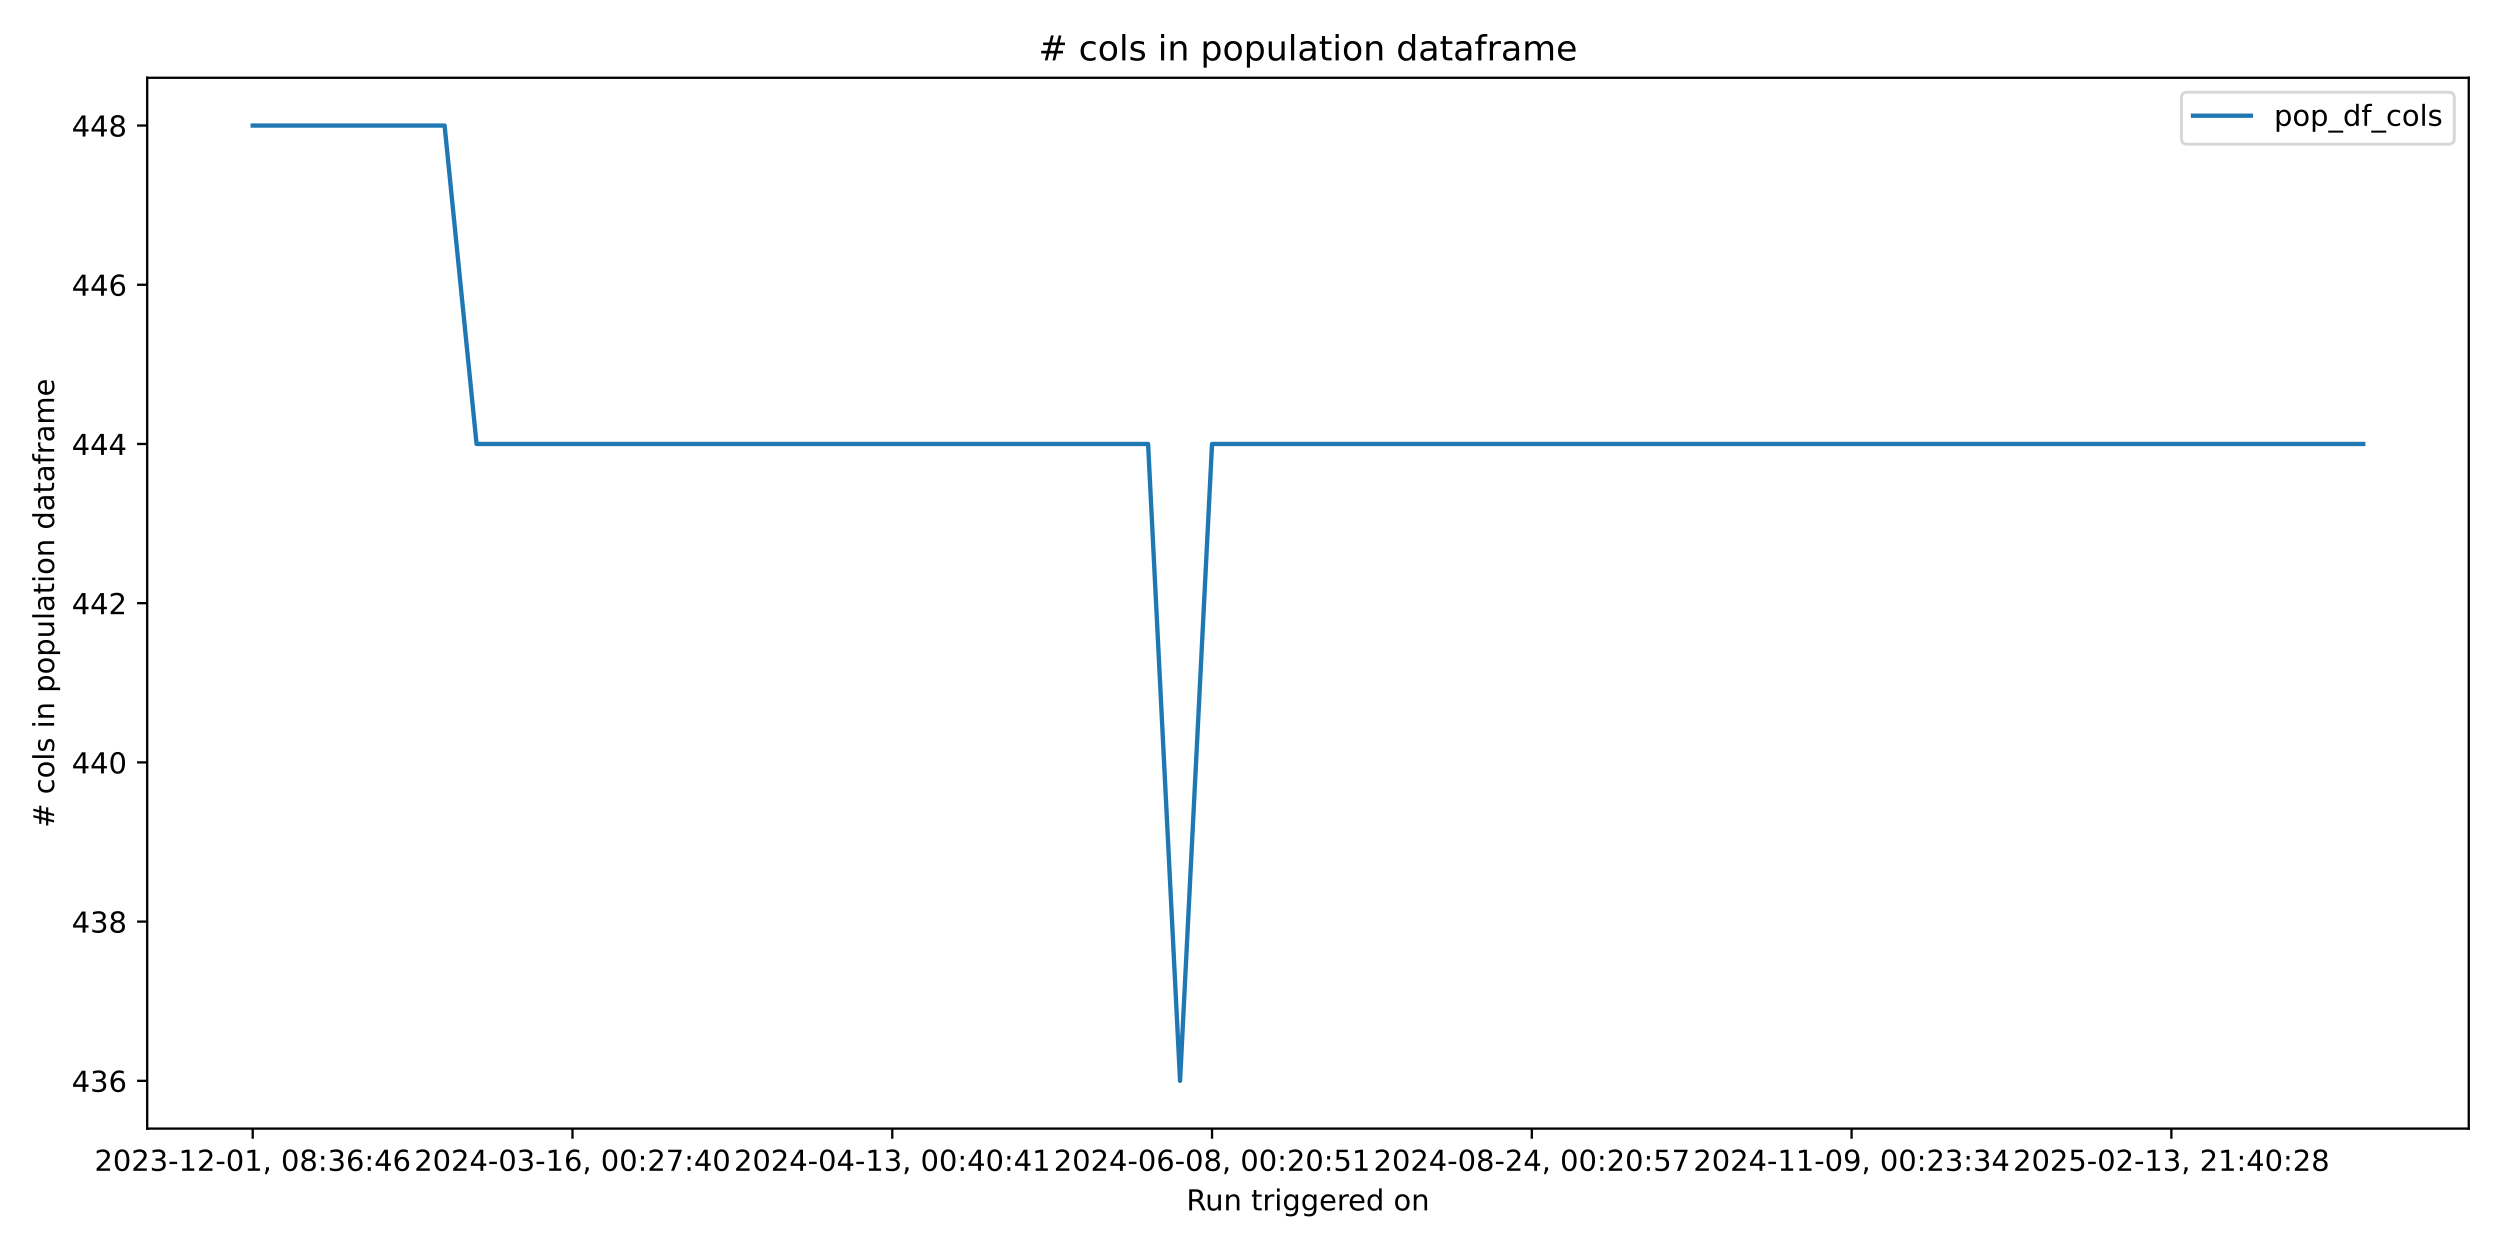
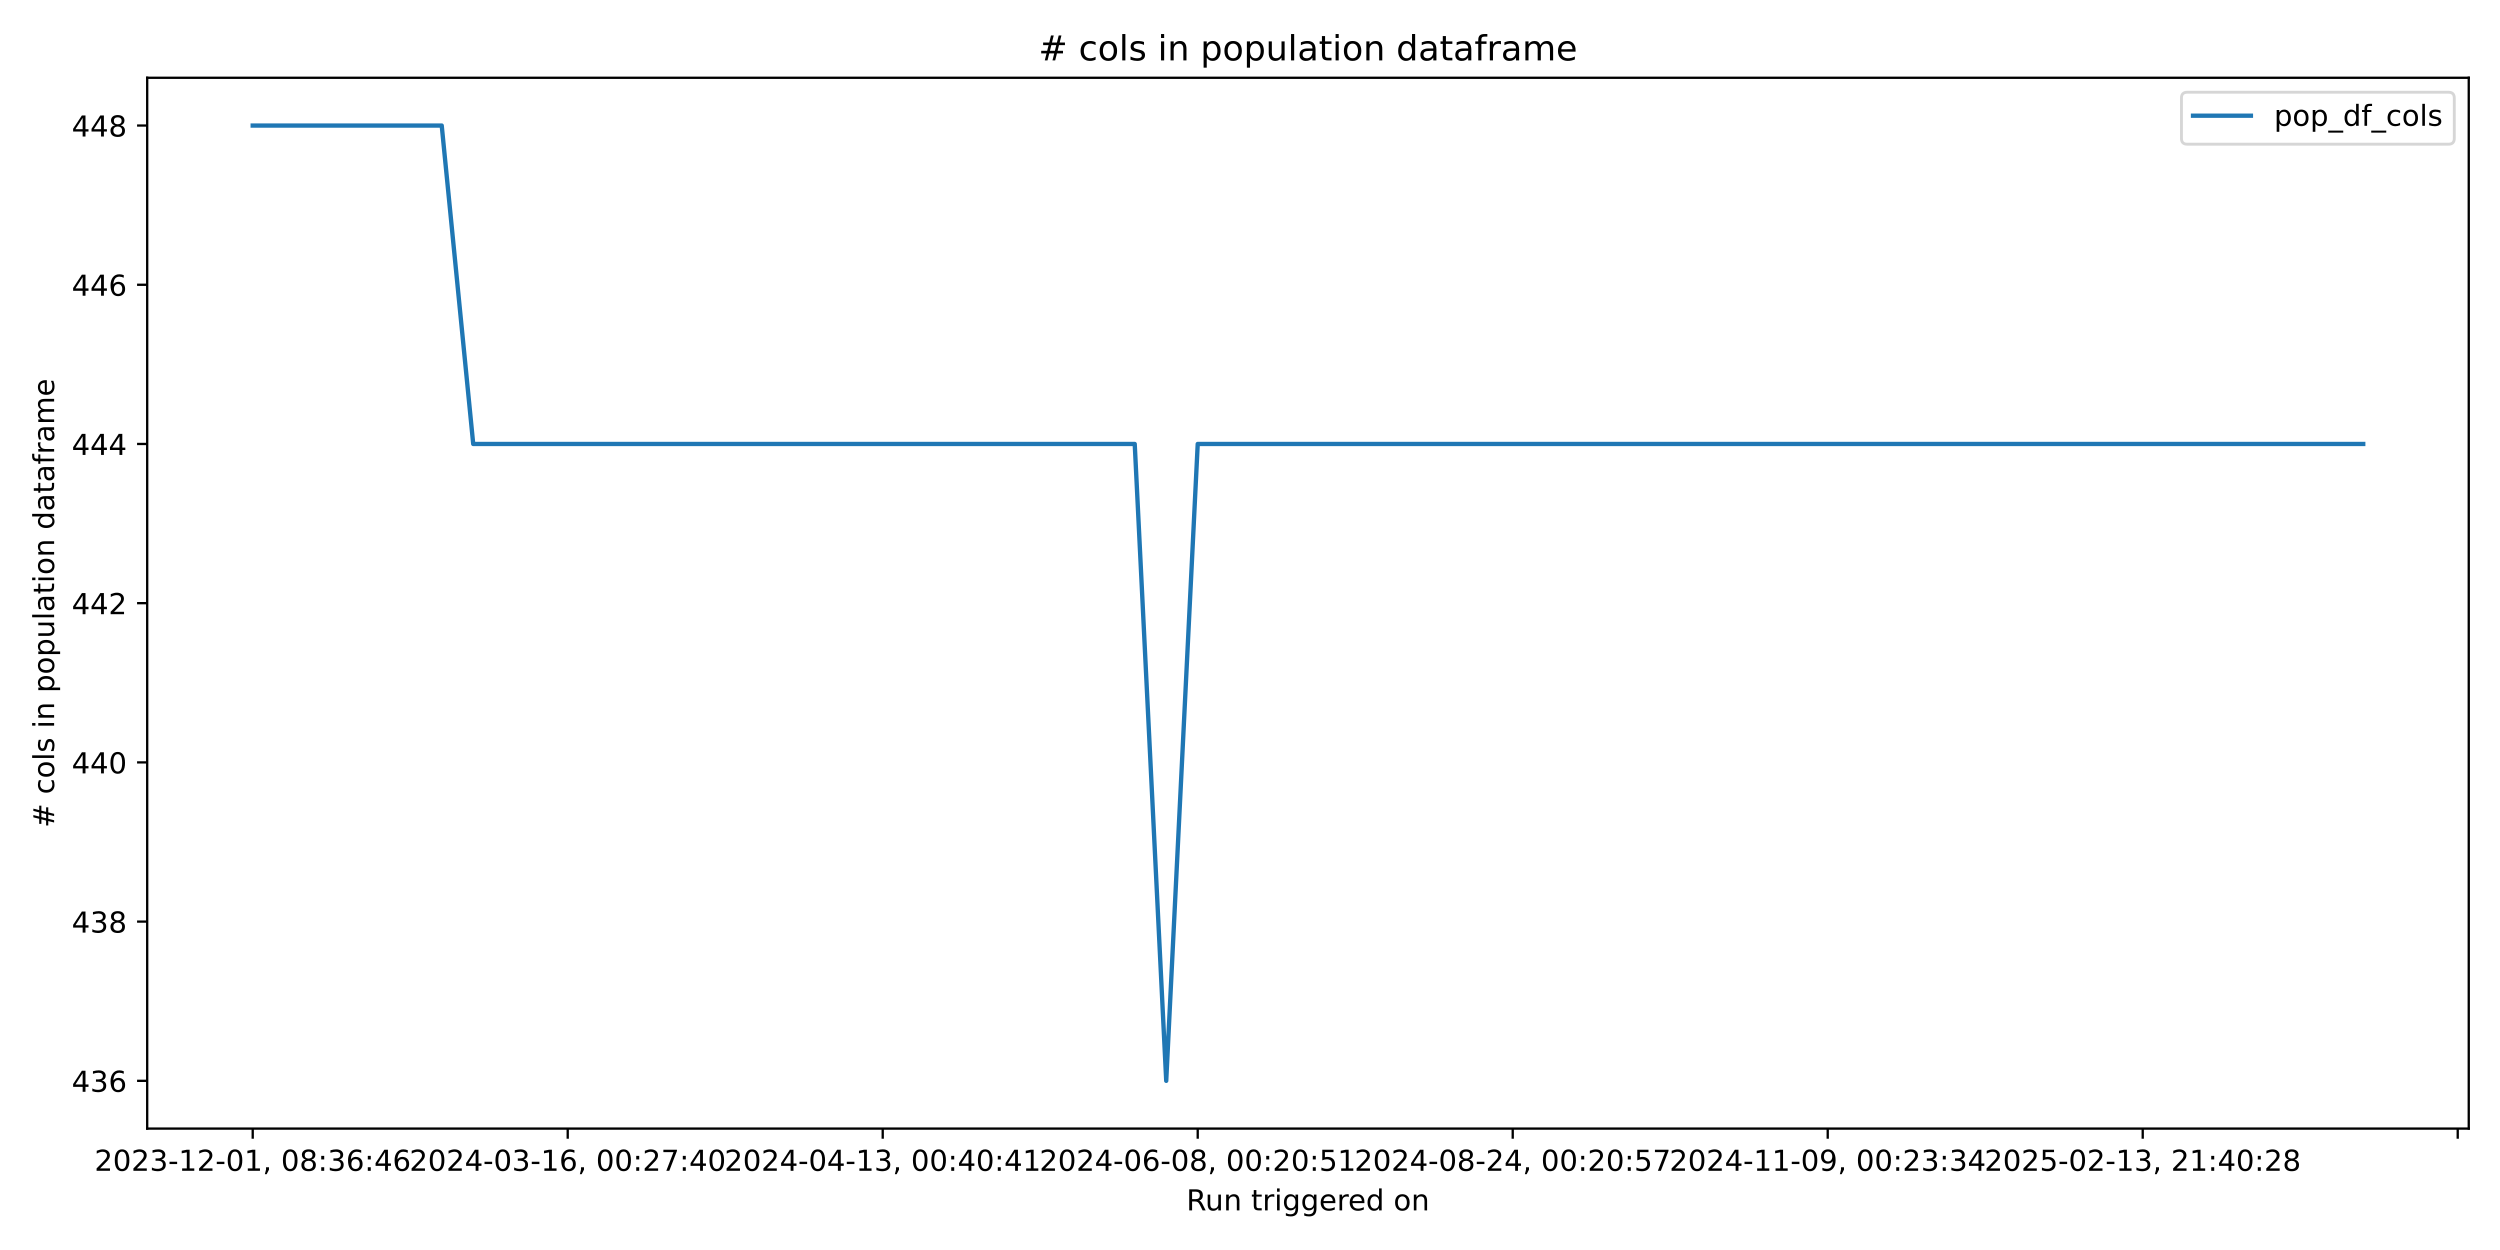
<svg xmlns="http://www.w3.org/2000/svg" xmlns:xlink="http://www.w3.org/1999/xlink" width="864pt" height="432pt" viewBox="0 0 864 432" version="1.1">
  <defs>
    <style type="text/css">*{stroke-linejoin: round; stroke-linecap: butt}</style>
  </defs>
  <g id="figure_1">
    <g id="patch_1">
      <path d="M 0 432  L 864 432  L 864 0  L 0 0  z " style="fill: #ffffff" />
    </g>
    <g id="axes_1">
      <g id="patch_2">
        <path d="M 50.87 390.04  L 853.2 390.04  L 853.2 26.88  L 50.87 26.88  z " style="fill: #ffffff" />
      </g>
      <g id="matplotlib.axis_1">
        <g id="xtick_1">
          <g id="line2d_1">
            <defs>
-               <path id="m7bb6f8031f" d="M 0 0  L 0 3.5  " style="stroke: #000000; stroke-width: 0.8" />
+               <path id="md65745230e" d="M 0 0  L 0 3.5  " style="stroke: #000000; stroke-width: 0.8" />
            </defs>
            <g>
-               <use xlink:href="#m7bb6f8031f" x="87.34" y="390.04" style="stroke: #000000; stroke-width: 0.8" />
+               <use xlink:href="#md65745230e" x="87.34" y="390.04" style="stroke: #000000; stroke-width: 0.8" />
            </g>
          </g>
          <g id="text_1">
            <g transform="translate(32.64736 404.6384) scale(0.1 -0.1)">
              <defs>
                <path id="DejaVuSans-32" d="M 1228 531  L 3431 531  L 3431 0  L 469 0  L 469 531  Q 828 903 1448 1529  Q 2069 2156 2228 2338  Q 2531 2678 2651 2914  Q 2772 3150 2772 3378  Q 2772 3750 2511 3984  Q 2250 4219 1831 4219  Q 1534 4219 1204 4116  Q 875 4013 500 3803  L 500 4441  Q 881 4594 1212 4672  Q 1544 4750 1819 4750  Q 2544 4750 2975 4387  Q 3406 4025 3406 3419  Q 3406 3131 3298 2873  Q 3191 2616 2906 2266  Q 2828 2175 2409 1742  Q 1991 1309 1228 531  z " transform="scale(0.015625)" />
                <path id="DejaVuSans-30" d="M 2034 4250  Q 1547 4250 1301 3770  Q 1056 3291 1056 2328  Q 1056 1369 1301 889  Q 1547 409 2034 409  Q 2525 409 2770 889  Q 3016 1369 3016 2328  Q 3016 3291 2770 3770  Q 2525 4250 2034 4250  z M 2034 4750  Q 2819 4750 3233 4129  Q 3647 3509 3647 2328  Q 3647 1150 3233 529  Q 2819 -91 2034 -91  Q 1250 -91 836 529  Q 422 1150 422 2328  Q 422 3509 836 4129  Q 1250 4750 2034 4750  z " transform="scale(0.015625)" />
                <path id="DejaVuSans-33" d="M 2597 2516  Q 3050 2419 3304 2112  Q 3559 1806 3559 1356  Q 3559 666 3084 287  Q 2609 -91 1734 -91  Q 1441 -91 1130 -33  Q 819 25 488 141  L 488 750  Q 750 597 1062 519  Q 1375 441 1716 441  Q 2309 441 2620 675  Q 2931 909 2931 1356  Q 2931 1769 2642 2001  Q 2353 2234 1838 2234  L 1294 2234  L 1294 2753  L 1863 2753  Q 2328 2753 2575 2939  Q 2822 3125 2822 3475  Q 2822 3834 2567 4026  Q 2313 4219 1838 4219  Q 1578 4219 1281 4162  Q 984 4106 628 3988  L 628 4550  Q 988 4650 1302 4700  Q 1616 4750 1894 4750  Q 2613 4750 3031 4423  Q 3450 4097 3450 3541  Q 3450 3153 3228 2886  Q 3006 2619 2597 2516  z " transform="scale(0.015625)" />
                <path id="DejaVuSans-2d" d="M 313 2009  L 1997 2009  L 1997 1497  L 313 1497  L 313 2009  z " transform="scale(0.015625)" />
                <path id="DejaVuSans-31" d="M 794 531  L 1825 531  L 1825 4091  L 703 3866  L 703 4441  L 1819 4666  L 2450 4666  L 2450 531  L 3481 531  L 3481 0  L 794 0  L 794 531  z " transform="scale(0.015625)" />
                <path id="DejaVuSans-2c" d="M 750 794  L 1409 794  L 1409 256  L 897 -744  L 494 -744  L 750 256  L 750 794  z " transform="scale(0.015625)" />
                <path id="DejaVuSans-20" transform="scale(0.015625)" />
                <path id="DejaVuSans-38" d="M 2034 2216  Q 1584 2216 1326 1975  Q 1069 1734 1069 1313  Q 1069 891 1326 650  Q 1584 409 2034 409  Q 2484 409 2743 651  Q 3003 894 3003 1313  Q 3003 1734 2745 1975  Q 2488 2216 2034 2216  z M 1403 2484  Q 997 2584 770 2862  Q 544 3141 544 3541  Q 544 4100 942 4425  Q 1341 4750 2034 4750  Q 2731 4750 3128 4425  Q 3525 4100 3525 3541  Q 3525 3141 3298 2862  Q 3072 2584 2669 2484  Q 3125 2378 3379 2068  Q 3634 1759 3634 1313  Q 3634 634 3220 271  Q 2806 -91 2034 -91  Q 1263 -91 848 271  Q 434 634 434 1313  Q 434 1759 690 2068  Q 947 2378 1403 2484  z M 1172 3481  Q 1172 3119 1398 2916  Q 1625 2713 2034 2713  Q 2441 2713 2670 2916  Q 2900 3119 2900 3481  Q 2900 3844 2670 4047  Q 2441 4250 2034 4250  Q 1625 4250 1398 4047  Q 1172 3844 1172 3481  z " transform="scale(0.015625)" />
                <path id="DejaVuSans-3a" d="M 750 794  L 1409 794  L 1409 0  L 750 0  L 750 794  z M 750 3309  L 1409 3309  L 1409 2516  L 750 2516  L 750 3309  z " transform="scale(0.015625)" />
                <path id="DejaVuSans-36" d="M 2113 2584  Q 1688 2584 1439 2293  Q 1191 2003 1191 1497  Q 1191 994 1439 701  Q 1688 409 2113 409  Q 2538 409 2786 701  Q 3034 994 3034 1497  Q 3034 2003 2786 2293  Q 2538 2584 2113 2584  z M 3366 4563  L 3366 3988  Q 3128 4100 2886 4159  Q 2644 4219 2406 4219  Q 1781 4219 1451 3797  Q 1122 3375 1075 2522  Q 1259 2794 1537 2939  Q 1816 3084 2150 3084  Q 2853 3084 3261 2657  Q 3669 2231 3669 1497  Q 3669 778 3244 343  Q 2819 -91 2113 -91  Q 1303 -91 875 529  Q 447 1150 447 2328  Q 447 3434 972 4092  Q 1497 4750 2381 4750  Q 2619 4750 2861 4703  Q 3103 4656 3366 4563  z " transform="scale(0.015625)" />
                <path id="DejaVuSans-34" d="M 2419 4116  L 825 1625  L 2419 1625  L 2419 4116  z M 2253 4666  L 3047 4666  L 3047 1625  L 3713 1625  L 3713 1100  L 3047 1100  L 3047 0  L 2419 0  L 2419 1100  L 313 1100  L 313 1709  L 2253 4666  z " transform="scale(0.015625)" />
              </defs>
              <use xlink:href="#DejaVuSans-32" />
              <use xlink:href="#DejaVuSans-30" transform="translate(63.62305 0)" />
              <use xlink:href="#DejaVuSans-32" transform="translate(127.2461 0)" />
              <use xlink:href="#DejaVuSans-33" transform="translate(190.8691 0)" />
              <use xlink:href="#DejaVuSans-2d" transform="translate(254.4922 0)" />
              <use xlink:href="#DejaVuSans-31" transform="translate(290.5762 0)" />
              <use xlink:href="#DejaVuSans-32" transform="translate(354.1992 0)" />
              <use xlink:href="#DejaVuSans-2d" transform="translate(417.8223 0)" />
              <use xlink:href="#DejaVuSans-30" transform="translate(453.9062 0)" />
              <use xlink:href="#DejaVuSans-31" transform="translate(517.5293 0)" />
              <use xlink:href="#DejaVuSans-2c" transform="translate(581.1523 0)" />
              <use xlink:href="#DejaVuSans-20" transform="translate(612.9395 0)" />
              <use xlink:href="#DejaVuSans-30" transform="translate(644.7266 0)" />
              <use xlink:href="#DejaVuSans-38" transform="translate(708.3496 0)" />
              <use xlink:href="#DejaVuSans-3a" transform="translate(771.9727 0)" />
              <use xlink:href="#DejaVuSans-33" transform="translate(805.6641 0)" />
              <use xlink:href="#DejaVuSans-36" transform="translate(869.2871 0)" />
              <use xlink:href="#DejaVuSans-3a" transform="translate(932.9102 0)" />
              <use xlink:href="#DejaVuSans-34" transform="translate(966.6016 0)" />
              <use xlink:href="#DejaVuSans-36" transform="translate(1030.225 0)" />
            </g>
          </g>
        </g>
        <g id="xtick_2">
          <g id="line2d_2">
            <g>
-               <use xlink:href="#m7bb6f8031f" x="197.853" y="390.04" style="stroke: #000000; stroke-width: 0.8" />
+               <use xlink:href="#md65745230e" x="196.204" y="390.04" style="stroke: #000000; stroke-width: 0.8" />
            </g>
          </g>
          <g id="text_2">
-             <g transform="translate(143.1611 404.6384) scale(0.1 -0.1)">
+             <g transform="translate(141.5117 404.6384) scale(0.1 -0.1)">
              <defs>
                <path id="DejaVuSans-37" d="M 525 4666  L 3525 4666  L 3525 4397  L 1831 0  L 1172 0  L 2766 4134  L 525 4134  L 525 4666  z " transform="scale(0.015625)" />
              </defs>
              <use xlink:href="#DejaVuSans-32" />
              <use xlink:href="#DejaVuSans-30" transform="translate(63.62305 0)" />
              <use xlink:href="#DejaVuSans-32" transform="translate(127.2461 0)" />
              <use xlink:href="#DejaVuSans-34" transform="translate(190.8691 0)" />
              <use xlink:href="#DejaVuSans-2d" transform="translate(254.4922 0)" />
              <use xlink:href="#DejaVuSans-30" transform="translate(290.5762 0)" />
              <use xlink:href="#DejaVuSans-33" transform="translate(354.1992 0)" />
              <use xlink:href="#DejaVuSans-2d" transform="translate(417.8223 0)" />
              <use xlink:href="#DejaVuSans-31" transform="translate(453.9062 0)" />
              <use xlink:href="#DejaVuSans-36" transform="translate(517.5293 0)" />
              <use xlink:href="#DejaVuSans-2c" transform="translate(581.1523 0)" />
              <use xlink:href="#DejaVuSans-20" transform="translate(612.9395 0)" />
              <use xlink:href="#DejaVuSans-30" transform="translate(644.7266 0)" />
              <use xlink:href="#DejaVuSans-30" transform="translate(708.3496 0)" />
              <use xlink:href="#DejaVuSans-3a" transform="translate(771.9727 0)" />
              <use xlink:href="#DejaVuSans-32" transform="translate(805.6641 0)" />
              <use xlink:href="#DejaVuSans-37" transform="translate(869.2871 0)" />
              <use xlink:href="#DejaVuSans-3a" transform="translate(932.9102 0)" />
              <use xlink:href="#DejaVuSans-34" transform="translate(966.6016 0)" />
              <use xlink:href="#DejaVuSans-30" transform="translate(1030.225 0)" />
            </g>
          </g>
        </g>
        <g id="xtick_3">
          <g id="line2d_3">
            <g>
-               <use xlink:href="#m7bb6f8031f" x="308.367" y="390.04" style="stroke: #000000; stroke-width: 0.8" />
+               <use xlink:href="#md65745230e" x="305.068" y="390.04" style="stroke: #000000; stroke-width: 0.8" />
            </g>
          </g>
          <g id="text_3">
-             <g transform="translate(253.6749 404.6384) scale(0.1 -0.1)">
+             <g transform="translate(250.376 404.6384) scale(0.1 -0.1)">
              <use xlink:href="#DejaVuSans-32" />
              <use xlink:href="#DejaVuSans-30" transform="translate(63.62305 0)" />
              <use xlink:href="#DejaVuSans-32" transform="translate(127.2461 0)" />
              <use xlink:href="#DejaVuSans-34" transform="translate(190.8691 0)" />
              <use xlink:href="#DejaVuSans-2d" transform="translate(254.4922 0)" />
              <use xlink:href="#DejaVuSans-30" transform="translate(290.5762 0)" />
              <use xlink:href="#DejaVuSans-34" transform="translate(354.1992 0)" />
              <use xlink:href="#DejaVuSans-2d" transform="translate(417.8223 0)" />
              <use xlink:href="#DejaVuSans-31" transform="translate(453.9062 0)" />
              <use xlink:href="#DejaVuSans-33" transform="translate(517.5293 0)" />
              <use xlink:href="#DejaVuSans-2c" transform="translate(581.1523 0)" />
              <use xlink:href="#DejaVuSans-20" transform="translate(612.9395 0)" />
              <use xlink:href="#DejaVuSans-30" transform="translate(644.7266 0)" />
              <use xlink:href="#DejaVuSans-30" transform="translate(708.3496 0)" />
              <use xlink:href="#DejaVuSans-3a" transform="translate(771.9727 0)" />
              <use xlink:href="#DejaVuSans-34" transform="translate(805.6641 0)" />
              <use xlink:href="#DejaVuSans-30" transform="translate(869.2871 0)" />
              <use xlink:href="#DejaVuSans-3a" transform="translate(932.9102 0)" />
              <use xlink:href="#DejaVuSans-34" transform="translate(966.6016 0)" />
              <use xlink:href="#DejaVuSans-31" transform="translate(1030.225 0)" />
            </g>
          </g>
        </g>
        <g id="xtick_4">
          <g id="line2d_4">
            <g>
-               <use xlink:href="#m7bb6f8031f" x="418.881" y="390.04" style="stroke: #000000; stroke-width: 0.8" />
+               <use xlink:href="#md65745230e" x="413.932" y="390.04" style="stroke: #000000; stroke-width: 0.8" />
            </g>
          </g>
          <g id="text_4">
-             <g transform="translate(364.1887 404.6384) scale(0.1 -0.1)">
+             <g transform="translate(359.2403 404.6384) scale(0.1 -0.1)">
              <defs>
                <path id="DejaVuSans-35" d="M 691 4666  L 3169 4666  L 3169 4134  L 1269 4134  L 1269 2991  Q 1406 3038 1543 3061  Q 1681 3084 1819 3084  Q 2600 3084 3056 2656  Q 3513 2228 3513 1497  Q 3513 744 3044 326  Q 2575 -91 1722 -91  Q 1428 -91 1123 -41  Q 819 9 494 109  L 494 744  Q 775 591 1075 516  Q 1375 441 1709 441  Q 2250 441 2565 725  Q 2881 1009 2881 1497  Q 2881 1984 2565 2268  Q 2250 2553 1709 2553  Q 1456 2553 1204 2497  Q 953 2441 691 2322  L 691 4666  z " transform="scale(0.015625)" />
              </defs>
              <use xlink:href="#DejaVuSans-32" />
              <use xlink:href="#DejaVuSans-30" transform="translate(63.62305 0)" />
              <use xlink:href="#DejaVuSans-32" transform="translate(127.2461 0)" />
              <use xlink:href="#DejaVuSans-34" transform="translate(190.8691 0)" />
              <use xlink:href="#DejaVuSans-2d" transform="translate(254.4922 0)" />
              <use xlink:href="#DejaVuSans-30" transform="translate(290.5762 0)" />
              <use xlink:href="#DejaVuSans-36" transform="translate(354.1992 0)" />
              <use xlink:href="#DejaVuSans-2d" transform="translate(417.8223 0)" />
              <use xlink:href="#DejaVuSans-30" transform="translate(453.9062 0)" />
              <use xlink:href="#DejaVuSans-38" transform="translate(517.5293 0)" />
              <use xlink:href="#DejaVuSans-2c" transform="translate(581.1523 0)" />
              <use xlink:href="#DejaVuSans-20" transform="translate(612.9395 0)" />
              <use xlink:href="#DejaVuSans-30" transform="translate(644.7266 0)" />
              <use xlink:href="#DejaVuSans-30" transform="translate(708.3496 0)" />
              <use xlink:href="#DejaVuSans-3a" transform="translate(771.9727 0)" />
              <use xlink:href="#DejaVuSans-32" transform="translate(805.6641 0)" />
              <use xlink:href="#DejaVuSans-30" transform="translate(869.2871 0)" />
              <use xlink:href="#DejaVuSans-3a" transform="translate(932.9102 0)" />
              <use xlink:href="#DejaVuSans-35" transform="translate(966.6016 0)" />
              <use xlink:href="#DejaVuSans-31" transform="translate(1030.225 0)" />
            </g>
          </g>
        </g>
        <g id="xtick_5">
          <g id="line2d_5">
            <g>
-               <use xlink:href="#m7bb6f8031f" x="529.395" y="390.04" style="stroke: #000000; stroke-width: 0.8" />
+               <use xlink:href="#md65745230e" x="522.797" y="390.04" style="stroke: #000000; stroke-width: 0.8" />
            </g>
          </g>
          <g id="text_5">
-             <g transform="translate(474.7025 404.6384) scale(0.1 -0.1)">
+             <g transform="translate(468.1046 404.6384) scale(0.1 -0.1)">
              <use xlink:href="#DejaVuSans-32" />
              <use xlink:href="#DejaVuSans-30" transform="translate(63.62305 0)" />
              <use xlink:href="#DejaVuSans-32" transform="translate(127.2461 0)" />
              <use xlink:href="#DejaVuSans-34" transform="translate(190.8691 0)" />
              <use xlink:href="#DejaVuSans-2d" transform="translate(254.4922 0)" />
              <use xlink:href="#DejaVuSans-30" transform="translate(290.5762 0)" />
              <use xlink:href="#DejaVuSans-38" transform="translate(354.1992 0)" />
              <use xlink:href="#DejaVuSans-2d" transform="translate(417.8223 0)" />
              <use xlink:href="#DejaVuSans-32" transform="translate(453.9062 0)" />
              <use xlink:href="#DejaVuSans-34" transform="translate(517.5293 0)" />
              <use xlink:href="#DejaVuSans-2c" transform="translate(581.1523 0)" />
              <use xlink:href="#DejaVuSans-20" transform="translate(612.9395 0)" />
              <use xlink:href="#DejaVuSans-30" transform="translate(644.7266 0)" />
              <use xlink:href="#DejaVuSans-30" transform="translate(708.3496 0)" />
              <use xlink:href="#DejaVuSans-3a" transform="translate(771.9727 0)" />
              <use xlink:href="#DejaVuSans-32" transform="translate(805.6641 0)" />
              <use xlink:href="#DejaVuSans-30" transform="translate(869.2871 0)" />
              <use xlink:href="#DejaVuSans-3a" transform="translate(932.9102 0)" />
              <use xlink:href="#DejaVuSans-35" transform="translate(966.6016 0)" />
              <use xlink:href="#DejaVuSans-37" transform="translate(1030.225 0)" />
            </g>
          </g>
        </g>
        <g id="xtick_6">
          <g id="line2d_6">
            <g>
-               <use xlink:href="#m7bb6f8031f" x="639.908" y="390.04" style="stroke: #000000; stroke-width: 0.8" />
+               <use xlink:href="#md65745230e" x="631.661" y="390.04" style="stroke: #000000; stroke-width: 0.8" />
            </g>
          </g>
          <g id="text_6">
-             <g transform="translate(585.2162 404.6384) scale(0.1 -0.1)">
+             <g transform="translate(576.9689 404.6384) scale(0.1 -0.1)">
              <defs>
                <path id="DejaVuSans-39" d="M 703 97  L 703 672  Q 941 559 1184 500  Q 1428 441 1663 441  Q 2288 441 2617 861  Q 2947 1281 2994 2138  Q 2813 1869 2534 1725  Q 2256 1581 1919 1581  Q 1219 1581 811 2004  Q 403 2428 403 3163  Q 403 3881 828 4315  Q 1253 4750 1959 4750  Q 2769 4750 3195 4129  Q 3622 3509 3622 2328  Q 3622 1225 3098 567  Q 2575 -91 1691 -91  Q 1453 -91 1209 -44  Q 966 3 703 97  z M 1959 2075  Q 2384 2075 2632 2365  Q 2881 2656 2881 3163  Q 2881 3666 2632 3958  Q 2384 4250 1959 4250  Q 1534 4250 1286 3958  Q 1038 3666 1038 3163  Q 1038 2656 1286 2365  Q 1534 2075 1959 2075  z " transform="scale(0.015625)" />
              </defs>
              <use xlink:href="#DejaVuSans-32" />
              <use xlink:href="#DejaVuSans-30" transform="translate(63.62305 0)" />
              <use xlink:href="#DejaVuSans-32" transform="translate(127.2461 0)" />
              <use xlink:href="#DejaVuSans-34" transform="translate(190.8691 0)" />
              <use xlink:href="#DejaVuSans-2d" transform="translate(254.4922 0)" />
              <use xlink:href="#DejaVuSans-31" transform="translate(290.5762 0)" />
              <use xlink:href="#DejaVuSans-31" transform="translate(354.1992 0)" />
              <use xlink:href="#DejaVuSans-2d" transform="translate(417.8223 0)" />
              <use xlink:href="#DejaVuSans-30" transform="translate(453.9062 0)" />
              <use xlink:href="#DejaVuSans-39" transform="translate(517.5293 0)" />
              <use xlink:href="#DejaVuSans-2c" transform="translate(581.1523 0)" />
              <use xlink:href="#DejaVuSans-20" transform="translate(612.9395 0)" />
              <use xlink:href="#DejaVuSans-30" transform="translate(644.7266 0)" />
              <use xlink:href="#DejaVuSans-30" transform="translate(708.3496 0)" />
              <use xlink:href="#DejaVuSans-3a" transform="translate(771.9727 0)" />
              <use xlink:href="#DejaVuSans-32" transform="translate(805.6641 0)" />
              <use xlink:href="#DejaVuSans-33" transform="translate(869.2871 0)" />
              <use xlink:href="#DejaVuSans-3a" transform="translate(932.9102 0)" />
              <use xlink:href="#DejaVuSans-33" transform="translate(966.6016 0)" />
              <use xlink:href="#DejaVuSans-34" transform="translate(1030.225 0)" />
            </g>
          </g>
        </g>
        <g id="xtick_7">
          <g id="line2d_7">
            <g>
-               <use xlink:href="#m7bb6f8031f" x="750.422" y="390.04" style="stroke: #000000; stroke-width: 0.8" />
+               <use xlink:href="#md65745230e" x="740.525" y="390.04" style="stroke: #000000; stroke-width: 0.8" />
            </g>
          </g>
          <g id="text_7">
-             <g transform="translate(695.73 404.6384) scale(0.1 -0.1)">
+             <g transform="translate(685.8332 404.6384) scale(0.1 -0.1)">
              <use xlink:href="#DejaVuSans-32" />
              <use xlink:href="#DejaVuSans-30" transform="translate(63.62305 0)" />
              <use xlink:href="#DejaVuSans-32" transform="translate(127.2461 0)" />
              <use xlink:href="#DejaVuSans-35" transform="translate(190.8691 0)" />
              <use xlink:href="#DejaVuSans-2d" transform="translate(254.4922 0)" />
              <use xlink:href="#DejaVuSans-30" transform="translate(290.5762 0)" />
              <use xlink:href="#DejaVuSans-32" transform="translate(354.1992 0)" />
              <use xlink:href="#DejaVuSans-2d" transform="translate(417.8223 0)" />
              <use xlink:href="#DejaVuSans-31" transform="translate(453.9062 0)" />
              <use xlink:href="#DejaVuSans-33" transform="translate(517.5293 0)" />
              <use xlink:href="#DejaVuSans-2c" transform="translate(581.1523 0)" />
              <use xlink:href="#DejaVuSans-20" transform="translate(612.9395 0)" />
              <use xlink:href="#DejaVuSans-32" transform="translate(644.7266 0)" />
              <use xlink:href="#DejaVuSans-31" transform="translate(708.3496 0)" />
              <use xlink:href="#DejaVuSans-3a" transform="translate(771.9727 0)" />
              <use xlink:href="#DejaVuSans-34" transform="translate(805.6641 0)" />
              <use xlink:href="#DejaVuSans-30" transform="translate(869.2871 0)" />
              <use xlink:href="#DejaVuSans-3a" transform="translate(932.9102 0)" />
              <use xlink:href="#DejaVuSans-32" transform="translate(966.6016 0)" />
              <use xlink:href="#DejaVuSans-38" transform="translate(1030.225 0)" />
+             </g>
+           </g>
+         </g>
+         <g id="xtick_8">
+           <g id="line2d_8">
+             <g>
+               <use xlink:href="#md65745230e" x="849.39" y="390.04" style="stroke: #000000; stroke-width: 0.8" />
            </g>
          </g>
        </g>
        <g id="text_8">
          <g transform="translate(410.0186 418.3166) scale(0.1 -0.1)">
            <defs>
              <path id="DejaVuSans-52" d="M 2841 2188  Q 3044 2119 3236 1894  Q 3428 1669 3622 1275  L 4263 0  L 3584 0  L 2988 1197  Q 2756 1666 2539 1819  Q 2322 1972 1947 1972  L 1259 1972  L 1259 0  L 628 0  L 628 4666  L 2053 4666  Q 2853 4666 3247 4331  Q 3641 3997 3641 3322  Q 3641 2881 3436 2590  Q 3231 2300 2841 2188  z M 1259 4147  L 1259 2491  L 2053 2491  Q 2509 2491 2742 2702  Q 2975 2913 2975 3322  Q 2975 3731 2742 3939  Q 2509 4147 2053 4147  L 1259 4147  z " transform="scale(0.015625)" />
              <path id="DejaVuSans-75" d="M 544 1381  L 544 3500  L 1119 3500  L 1119 1403  Q 1119 906 1312 657  Q 1506 409 1894 409  Q 2359 409 2629 706  Q 2900 1003 2900 1516  L 2900 3500  L 3475 3500  L 3475 0  L 2900 0  L 2900 538  Q 2691 219 2414 64  Q 2138 -91 1772 -91  Q 1169 -91 856 284  Q 544 659 544 1381  z M 1991 3584  L 1991 3584  z " transform="scale(0.015625)" />
              <path id="DejaVuSans-6e" d="M 3513 2113  L 3513 0  L 2938 0  L 2938 2094  Q 2938 2591 2744 2837  Q 2550 3084 2163 3084  Q 1697 3084 1428 2787  Q 1159 2491 1159 1978  L 1159 0  L 581 0  L 581 3500  L 1159 3500  L 1159 2956  Q 1366 3272 1645 3428  Q 1925 3584 2291 3584  Q 2894 3584 3203 3211  Q 3513 2838 3513 2113  z " transform="scale(0.015625)" />
              <path id="DejaVuSans-74" d="M 1172 4494  L 1172 3500  L 2356 3500  L 2356 3053  L 1172 3053  L 1172 1153  Q 1172 725 1289 603  Q 1406 481 1766 481  L 2356 481  L 2356 0  L 1766 0  Q 1100 0 847 248  Q 594 497 594 1153  L 594 3053  L 172 3053  L 172 3500  L 594 3500  L 594 4494  L 1172 4494  z " transform="scale(0.015625)" />
              <path id="DejaVuSans-72" d="M 2631 2963  Q 2534 3019 2420 3045  Q 2306 3072 2169 3072  Q 1681 3072 1420 2755  Q 1159 2438 1159 1844  L 1159 0  L 581 0  L 581 3500  L 1159 3500  L 1159 2956  Q 1341 3275 1631 3429  Q 1922 3584 2338 3584  Q 2397 3584 2469 3576  Q 2541 3569 2628 3553  L 2631 2963  z " transform="scale(0.015625)" />
              <path id="DejaVuSans-69" d="M 603 3500  L 1178 3500  L 1178 0  L 603 0  L 603 3500  z M 603 4863  L 1178 4863  L 1178 4134  L 603 4134  L 603 4863  z " transform="scale(0.015625)" />
              <path id="DejaVuSans-67" d="M 2906 1791  Q 2906 2416 2648 2759  Q 2391 3103 1925 3103  Q 1463 3103 1205 2759  Q 947 2416 947 1791  Q 947 1169 1205 825  Q 1463 481 1925 481  Q 2391 481 2648 825  Q 2906 1169 2906 1791  z M 3481 434  Q 3481 -459 3084 -895  Q 2688 -1331 1869 -1331  Q 1566 -1331 1297 -1286  Q 1028 -1241 775 -1147  L 775 -588  Q 1028 -725 1275 -790  Q 1522 -856 1778 -856  Q 2344 -856 2625 -561  Q 2906 -266 2906 331  L 2906 616  Q 2728 306 2450 153  Q 2172 0 1784 0  Q 1141 0 747 490  Q 353 981 353 1791  Q 353 2603 747 3093  Q 1141 3584 1784 3584  Q 2172 3584 2450 3431  Q 2728 3278 2906 2969  L 2906 3500  L 3481 3500  L 3481 434  z " transform="scale(0.015625)" />
              <path id="DejaVuSans-65" d="M 3597 1894  L 3597 1613  L 953 1613  Q 991 1019 1311 708  Q 1631 397 2203 397  Q 2534 397 2845 478  Q 3156 559 3463 722  L 3463 178  Q 3153 47 2828 -22  Q 2503 -91 2169 -91  Q 1331 -91 842 396  Q 353 884 353 1716  Q 353 2575 817 3079  Q 1281 3584 2069 3584  Q 2775 3584 3186 3129  Q 3597 2675 3597 1894  z M 3022 2063  Q 3016 2534 2758 2815  Q 2500 3097 2075 3097  Q 1594 3097 1305 2825  Q 1016 2553 972 2059  L 3022 2063  z " transform="scale(0.015625)" />
              <path id="DejaVuSans-64" d="M 2906 2969  L 2906 4863  L 3481 4863  L 3481 0  L 2906 0  L 2906 525  Q 2725 213 2448 61  Q 2172 -91 1784 -91  Q 1150 -91 751 415  Q 353 922 353 1747  Q 353 2572 751 3078  Q 1150 3584 1784 3584  Q 2172 3584 2448 3432  Q 2725 3281 2906 2969  z M 947 1747  Q 947 1113 1208 752  Q 1469 391 1925 391  Q 2381 391 2643 752  Q 2906 1113 2906 1747  Q 2906 2381 2643 2742  Q 2381 3103 1925 3103  Q 1469 3103 1208 2742  Q 947 2381 947 1747  z " transform="scale(0.015625)" />
              <path id="DejaVuSans-6f" d="M 1959 3097  Q 1497 3097 1228 2736  Q 959 2375 959 1747  Q 959 1119 1226 758  Q 1494 397 1959 397  Q 2419 397 2687 759  Q 2956 1122 2956 1747  Q 2956 2369 2687 2733  Q 2419 3097 1959 3097  z M 1959 3584  Q 2709 3584 3137 3096  Q 3566 2609 3566 1747  Q 3566 888 3137 398  Q 2709 -91 1959 -91  Q 1206 -91 779 398  Q 353 888 353 1747  Q 353 2609 779 3096  Q 1206 3584 1959 3584  z " transform="scale(0.015625)" />
            </defs>
            <use xlink:href="#DejaVuSans-52" />
            <use xlink:href="#DejaVuSans-75" transform="translate(64.98242 0)" />
            <use xlink:href="#DejaVuSans-6e" transform="translate(128.3613 0)" />
            <use xlink:href="#DejaVuSans-20" transform="translate(191.7402 0)" />
            <use xlink:href="#DejaVuSans-74" transform="translate(223.5273 0)" />
            <use xlink:href="#DejaVuSans-72" transform="translate(262.7363 0)" />
            <use xlink:href="#DejaVuSans-69" transform="translate(303.8496 0)" />
            <use xlink:href="#DejaVuSans-67" transform="translate(331.6328 0)" />
            <use xlink:href="#DejaVuSans-67" transform="translate(395.1094 0)" />
            <use xlink:href="#DejaVuSans-65" transform="translate(458.5859 0)" />
            <use xlink:href="#DejaVuSans-72" transform="translate(520.1094 0)" />
            <use xlink:href="#DejaVuSans-65" transform="translate(558.9727 0)" />
            <use xlink:href="#DejaVuSans-64" transform="translate(620.4961 0)" />
            <use xlink:href="#DejaVuSans-20" transform="translate(683.9727 0)" />
            <use xlink:href="#DejaVuSans-6f" transform="translate(715.7598 0)" />
            <use xlink:href="#DejaVuSans-6e" transform="translate(776.9414 0)" />
          </g>
        </g>
      </g>
      <g id="matplotlib.axis_2">
        <g id="ytick_1">
-           <g id="line2d_8">
+           <g id="line2d_9">
            <defs>
-               <path id="m74313116d0" d="M 0 0  L -3.5 0  " style="stroke: #000000; stroke-width: 0.8" />
+               <path id="md3a7b13830" d="M 0 0  L -3.5 0  " style="stroke: #000000; stroke-width: 0.8" />
            </defs>
            <g>
-               <use xlink:href="#m74313116d0" x="50.87" y="373.533" style="stroke: #000000; stroke-width: 0.8" />
+               <use xlink:href="#md3a7b13830" x="50.87" y="373.533" style="stroke: #000000; stroke-width: 0.8" />
            </g>
          </g>
          <g id="text_9">
            <g transform="translate(24.7825 377.3319) scale(0.1 -0.1)">
              <use xlink:href="#DejaVuSans-34" />
              <use xlink:href="#DejaVuSans-33" transform="translate(63.62305 0)" />
              <use xlink:href="#DejaVuSans-36" transform="translate(127.2461 0)" />
            </g>
          </g>
        </g>
        <g id="ytick_2">
-           <g id="line2d_9">
-             <g>
-               <use xlink:href="#m74313116d0" x="50.87" y="318.508" style="stroke: #000000; stroke-width: 0.8" />
+           <g id="line2d_10">
+             <g>
+               <use xlink:href="#md3a7b13830" x="50.87" y="318.508" style="stroke: #000000; stroke-width: 0.8" />
            </g>
          </g>
          <g id="text_10">
            <g transform="translate(24.7825 322.3077) scale(0.1 -0.1)">
              <use xlink:href="#DejaVuSans-34" />
              <use xlink:href="#DejaVuSans-33" transform="translate(63.62305 0)" />
              <use xlink:href="#DejaVuSans-38" transform="translate(127.2461 0)" />
            </g>
          </g>
        </g>
        <g id="ytick_3">
-           <g id="line2d_10">
-             <g>
-               <use xlink:href="#m74313116d0" x="50.87" y="263.484" style="stroke: #000000; stroke-width: 0.8" />
+           <g id="line2d_11">
+             <g>
+               <use xlink:href="#md3a7b13830" x="50.87" y="263.484" style="stroke: #000000; stroke-width: 0.8" />
            </g>
          </g>
          <g id="text_11">
            <g transform="translate(24.7825 267.2835) scale(0.1 -0.1)">
              <use xlink:href="#DejaVuSans-34" />
              <use xlink:href="#DejaVuSans-34" transform="translate(63.62305 0)" />
              <use xlink:href="#DejaVuSans-30" transform="translate(127.2461 0)" />
            </g>
          </g>
        </g>
        <g id="ytick_4">
-           <g id="line2d_11">
-             <g>
-               <use xlink:href="#m74313116d0" x="50.87" y="208.46" style="stroke: #000000; stroke-width: 0.8" />
+           <g id="line2d_12">
+             <g>
+               <use xlink:href="#md3a7b13830" x="50.87" y="208.46" style="stroke: #000000; stroke-width: 0.8" />
            </g>
          </g>
          <g id="text_12">
            <g transform="translate(24.7825 212.2592) scale(0.1 -0.1)">
              <use xlink:href="#DejaVuSans-34" />
              <use xlink:href="#DejaVuSans-34" transform="translate(63.62305 0)" />
              <use xlink:href="#DejaVuSans-32" transform="translate(127.2461 0)" />
            </g>
          </g>
        </g>
        <g id="ytick_5">
-           <g id="line2d_12">
-             <g>
-               <use xlink:href="#m74313116d0" x="50.87" y="153.436" style="stroke: #000000; stroke-width: 0.8" />
+           <g id="line2d_13">
+             <g>
+               <use xlink:href="#md3a7b13830" x="50.87" y="153.436" style="stroke: #000000; stroke-width: 0.8" />
            </g>
          </g>
          <g id="text_13">
            <g transform="translate(24.7825 157.235) scale(0.1 -0.1)">
              <use xlink:href="#DejaVuSans-34" />
              <use xlink:href="#DejaVuSans-34" transform="translate(63.62305 0)" />
              <use xlink:href="#DejaVuSans-34" transform="translate(127.2461 0)" />
            </g>
          </g>
        </g>
        <g id="ytick_6">
-           <g id="line2d_13">
-             <g>
-               <use xlink:href="#m74313116d0" x="50.87" y="98.412" style="stroke: #000000; stroke-width: 0.8" />
+           <g id="line2d_14">
+             <g>
+               <use xlink:href="#md3a7b13830" x="50.87" y="98.412" style="stroke: #000000; stroke-width: 0.8" />
            </g>
          </g>
          <g id="text_14">
            <g transform="translate(24.7825 102.2107) scale(0.1 -0.1)">
              <use xlink:href="#DejaVuSans-34" />
              <use xlink:href="#DejaVuSans-34" transform="translate(63.62305 0)" />
              <use xlink:href="#DejaVuSans-36" transform="translate(127.2461 0)" />
            </g>
          </g>
        </g>
        <g id="ytick_7">
-           <g id="line2d_14">
-             <g>
-               <use xlink:href="#m74313116d0" x="50.87" y="43.387" style="stroke: #000000; stroke-width: 0.8" />
+           <g id="line2d_15">
+             <g>
+               <use xlink:href="#md3a7b13830" x="50.87" y="43.387" style="stroke: #000000; stroke-width: 0.8" />
            </g>
          </g>
          <g id="text_15">
            <g transform="translate(24.7825 47.18649) scale(0.1 -0.1)">
              <use xlink:href="#DejaVuSans-34" />
              <use xlink:href="#DejaVuSans-34" transform="translate(63.62305 0)" />
              <use xlink:href="#DejaVuSans-38" transform="translate(127.2461 0)" />
            </g>
          </g>
        </g>
        <g id="text_16">
          <g transform="translate(18.70281 286.0623) rotate(-90) scale(0.1 -0.1)">
            <defs>
              <path id="DejaVuSans-23" d="M 3272 2816  L 2363 2816  L 2100 1772  L 3016 1772  L 3272 2816  z M 2803 4594  L 2478 3297  L 3391 3297  L 3719 4594  L 4219 4594  L 3897 3297  L 4872 3297  L 4872 2816  L 3775 2816  L 3519 1772  L 4513 1772  L 4513 1294  L 3397 1294  L 3072 0  L 2572 0  L 2894 1294  L 1978 1294  L 1656 0  L 1153 0  L 1478 1294  L 494 1294  L 494 1772  L 1594 1772  L 1856 2816  L 850 2816  L 850 3297  L 1978 3297  L 2297 4594  L 2803 4594  z " transform="scale(0.015625)" />
              <path id="DejaVuSans-63" d="M 3122 3366  L 3122 2828  Q 2878 2963 2633 3030  Q 2388 3097 2138 3097  Q 1578 3097 1268 2742  Q 959 2388 959 1747  Q 959 1106 1268 751  Q 1578 397 2138 397  Q 2388 397 2633 464  Q 2878 531 3122 666  L 3122 134  Q 2881 22 2623 -34  Q 2366 -91 2075 -91  Q 1284 -91 818 406  Q 353 903 353 1747  Q 353 2603 823 3093  Q 1294 3584 2113 3584  Q 2378 3584 2631 3529  Q 2884 3475 3122 3366  z " transform="scale(0.015625)" />
              <path id="DejaVuSans-6c" d="M 603 4863  L 1178 4863  L 1178 0  L 603 0  L 603 4863  z " transform="scale(0.015625)" />
              <path id="DejaVuSans-73" d="M 2834 3397  L 2834 2853  Q 2591 2978 2328 3040  Q 2066 3103 1784 3103  Q 1356 3103 1142 2972  Q 928 2841 928 2578  Q 928 2378 1081 2264  Q 1234 2150 1697 2047  L 1894 2003  Q 2506 1872 2764 1633  Q 3022 1394 3022 966  Q 3022 478 2636 193  Q 2250 -91 1575 -91  Q 1294 -91 989 -36  Q 684 19 347 128  L 347 722  Q 666 556 975 473  Q 1284 391 1588 391  Q 1994 391 2212 530  Q 2431 669 2431 922  Q 2431 1156 2273 1281  Q 2116 1406 1581 1522  L 1381 1569  Q 847 1681 609 1914  Q 372 2147 372 2553  Q 372 3047 722 3315  Q 1072 3584 1716 3584  Q 2034 3584 2315 3537  Q 2597 3491 2834 3397  z " transform="scale(0.015625)" />
              <path id="DejaVuSans-70" d="M 1159 525  L 1159 -1331  L 581 -1331  L 581 3500  L 1159 3500  L 1159 2969  Q 1341 3281 1617 3432  Q 1894 3584 2278 3584  Q 2916 3584 3314 3078  Q 3713 2572 3713 1747  Q 3713 922 3314 415  Q 2916 -91 2278 -91  Q 1894 -91 1617 61  Q 1341 213 1159 525  z M 3116 1747  Q 3116 2381 2855 2742  Q 2594 3103 2138 3103  Q 1681 3103 1420 2742  Q 1159 2381 1159 1747  Q 1159 1113 1420 752  Q 1681 391 2138 391  Q 2594 391 2855 752  Q 3116 1113 3116 1747  z " transform="scale(0.015625)" />
              <path id="DejaVuSans-61" d="M 2194 1759  Q 1497 1759 1228 1600  Q 959 1441 959 1056  Q 959 750 1161 570  Q 1363 391 1709 391  Q 2188 391 2477 730  Q 2766 1069 2766 1631  L 2766 1759  L 2194 1759  z M 3341 1997  L 3341 0  L 2766 0  L 2766 531  Q 2569 213 2275 61  Q 1981 -91 1556 -91  Q 1019 -91 701 211  Q 384 513 384 1019  Q 384 1609 779 1909  Q 1175 2209 1959 2209  L 2766 2209  L 2766 2266  Q 2766 2663 2505 2880  Q 2244 3097 1772 3097  Q 1472 3097 1187 3025  Q 903 2953 641 2809  L 641 3341  Q 956 3463 1253 3523  Q 1550 3584 1831 3584  Q 2591 3584 2966 3190  Q 3341 2797 3341 1997  z " transform="scale(0.015625)" />
              <path id="DejaVuSans-66" d="M 2375 4863  L 2375 4384  L 1825 4384  Q 1516 4384 1395 4259  Q 1275 4134 1275 3809  L 1275 3500  L 2222 3500  L 2222 3053  L 1275 3053  L 1275 0  L 697 0  L 697 3053  L 147 3053  L 147 3500  L 697 3500  L 697 3744  Q 697 4328 969 4595  Q 1241 4863 1831 4863  L 2375 4863  z " transform="scale(0.015625)" />
              <path id="DejaVuSans-6d" d="M 3328 2828  Q 3544 3216 3844 3400  Q 4144 3584 4550 3584  Q 5097 3584 5394 3201  Q 5691 2819 5691 2113  L 5691 0  L 5113 0  L 5113 2094  Q 5113 2597 4934 2840  Q 4756 3084 4391 3084  Q 3944 3084 3684 2787  Q 3425 2491 3425 1978  L 3425 0  L 2847 0  L 2847 2094  Q 2847 2600 2669 2842  Q 2491 3084 2119 3084  Q 1678 3084 1418 2786  Q 1159 2488 1159 1978  L 1159 0  L 581 0  L 581 3500  L 1159 3500  L 1159 2956  Q 1356 3278 1631 3431  Q 1906 3584 2284 3584  Q 2666 3584 2933 3390  Q 3200 3197 3328 2828  z " transform="scale(0.015625)" />
            </defs>
            <use xlink:href="#DejaVuSans-23" />
            <use xlink:href="#DejaVuSans-20" transform="translate(83.78906 0)" />
            <use xlink:href="#DejaVuSans-63" transform="translate(115.5762 0)" />
            <use xlink:href="#DejaVuSans-6f" transform="translate(170.5566 0)" />
            <use xlink:href="#DejaVuSans-6c" transform="translate(231.7383 0)" />
            <use xlink:href="#DejaVuSans-73" transform="translate(259.5215 0)" />
            <use xlink:href="#DejaVuSans-20" transform="translate(311.6211 0)" />
            <use xlink:href="#DejaVuSans-69" transform="translate(343.4082 0)" />
            <use xlink:href="#DejaVuSans-6e" transform="translate(371.1914 0)" />
            <use xlink:href="#DejaVuSans-20" transform="translate(434.5703 0)" />
            <use xlink:href="#DejaVuSans-70" transform="translate(466.3574 0)" />
            <use xlink:href="#DejaVuSans-6f" transform="translate(529.834 0)" />
            <use xlink:href="#DejaVuSans-70" transform="translate(591.0156 0)" />
            <use xlink:href="#DejaVuSans-75" transform="translate(654.4922 0)" />
            <use xlink:href="#DejaVuSans-6c" transform="translate(717.8711 0)" />
            <use xlink:href="#DejaVuSans-61" transform="translate(745.6543 0)" />
            <use xlink:href="#DejaVuSans-74" transform="translate(806.9336 0)" />
            <use xlink:href="#DejaVuSans-69" transform="translate(846.1426 0)" />
            <use xlink:href="#DejaVuSans-6f" transform="translate(873.9258 0)" />
            <use xlink:href="#DejaVuSans-6e" transform="translate(935.1074 0)" />
            <use xlink:href="#DejaVuSans-20" transform="translate(998.4863 0)" />
            <use xlink:href="#DejaVuSans-64" transform="translate(1030.273 0)" />
            <use xlink:href="#DejaVuSans-61" transform="translate(1093.75 0)" />
            <use xlink:href="#DejaVuSans-74" transform="translate(1155.029 0)" />
            <use xlink:href="#DejaVuSans-61" transform="translate(1194.238 0)" />
            <use xlink:href="#DejaVuSans-66" transform="translate(1255.518 0)" />
            <use xlink:href="#DejaVuSans-72" transform="translate(1290.723 0)" />
            <use xlink:href="#DejaVuSans-61" transform="translate(1331.836 0)" />
            <use xlink:href="#DejaVuSans-6d" transform="translate(1393.115 0)" />
            <use xlink:href="#DejaVuSans-65" transform="translate(1490.527 0)" />
          </g>
        </g>
      </g>
-       <g id="line2d_15">
-         <path d="M 87.34 43.387  L 98.391 43.387  L 109.442 43.387  L 120.494 43.387  L 131.545 43.387  L 142.596 43.387  L 153.648 43.387  L 164.699 153.436  L 175.751 153.436  L 186.802 153.436  L 197.853 153.436  L 208.905 153.436  L 219.956 153.436  L 231.007 153.436  L 242.059 153.436  L 253.11 153.436  L 264.162 153.436  L 275.213 153.436  L 286.264 153.436  L 297.316 153.436  L 308.367 153.436  L 319.418 153.436  L 330.47 153.436  L 341.521 153.436  L 352.573 153.436  L 363.624 153.436  L 374.675 153.436  L 385.727 153.436  L 396.778 153.436  L 407.829 373.533  L 418.881 153.436  L 429.932 153.436  L 440.984 153.436  L 452.035 153.436  L 463.086 153.436  L 474.138 153.436  L 485.189 153.436  L 496.241 153.436  L 507.292 153.436  L 518.343 153.436  L 529.395 153.436  L 540.446 153.436  L 551.497 153.436  L 562.549 153.436  L 573.6 153.436  L 584.652 153.436  L 595.703 153.436  L 606.754 153.436  L 617.806 153.436  L 628.857 153.436  L 639.908 153.436  L 650.96 153.436  L 662.011 153.436  L 673.063 153.436  L 684.114 153.436  L 695.165 153.436  L 706.217 153.436  L 717.268 153.436  L 728.319 153.436  L 739.371 153.436  L 750.422 153.436  L 761.474 153.436  L 772.525 153.436  L 783.576 153.436  L 794.628 153.436  L 805.679 153.436  L 816.73 153.436  " clip-path="url(#p01bbcf517d)" style="fill: none; stroke: #1f77b4; stroke-width: 1.5; stroke-linecap: square" />
+       <g id="line2d_16">
+         <path d="M 87.34 43.387  L 98.226 43.387  L 109.112 43.387  L 119.999 43.387  L 130.885 43.387  L 141.772 43.387  L 152.658 43.387  L 163.545 153.436  L 174.431 153.436  L 185.317 153.436  L 196.204 153.436  L 207.09 153.436  L 217.977 153.436  L 228.863 153.436  L 239.75 153.436  L 250.636 153.436  L 261.522 153.436  L 272.409 153.436  L 283.295 153.436  L 294.182 153.436  L 305.068 153.436  L 315.955 153.436  L 326.841 153.436  L 337.727 153.436  L 348.614 153.436  L 359.5 153.436  L 370.387 153.436  L 381.273 153.436  L 392.16 153.436  L 403.046 373.533  L 413.932 153.436  L 424.819 153.436  L 435.705 153.436  L 446.592 153.436  L 457.478 153.436  L 468.365 153.436  L 479.251 153.436  L 490.138 153.436  L 501.024 153.436  L 511.91 153.436  L 522.797 153.436  L 533.683 153.436  L 544.57 153.436  L 555.456 153.436  L 566.343 153.436  L 577.229 153.436  L 588.115 153.436  L 599.002 153.436  L 609.888 153.436  L 620.775 153.436  L 631.661 153.436  L 642.548 153.436  L 653.434 153.436  L 664.32 153.436  L 675.207 153.436  L 686.093 153.436  L 696.98 153.436  L 707.866 153.436  L 718.753 153.436  L 729.639 153.436  L 740.525 153.436  L 751.412 153.436  L 762.298 153.436  L 773.185 153.436  L 784.071 153.436  L 794.958 153.436  L 805.844 153.436  L 816.73 153.436  " clip-path="url(#p87303bd8af)" style="fill: none; stroke: #1f77b4; stroke-width: 1.5; stroke-linecap: square" />
      </g>
      <g id="patch_3">
        <path d="M 50.87 390.04  L 50.87 26.88  " style="fill: none; stroke: #000000; stroke-width: 0.8; stroke-linejoin: miter; stroke-linecap: square" />
      </g>
      <g id="patch_4">
        <path d="M 853.2 390.04  L 853.2 26.88  " style="fill: none; stroke: #000000; stroke-width: 0.8; stroke-linejoin: miter; stroke-linecap: square" />
      </g>
      <g id="patch_5">
        <path d="M 50.87 390.04  L 853.2 390.04  " style="fill: none; stroke: #000000; stroke-width: 0.8; stroke-linejoin: miter; stroke-linecap: square" />
      </g>
      <g id="patch_6">
        <path d="M 50.87 26.88  L 853.2 26.88  " style="fill: none; stroke: #000000; stroke-width: 0.8; stroke-linejoin: miter; stroke-linecap: square" />
      </g>
      <g id="text_17">
        <g transform="translate(358.9122 20.88) scale(0.12 -0.12)">
          <use xlink:href="#DejaVuSans-23" />
          <use xlink:href="#DejaVuSans-20" transform="translate(83.78906 0)" />
          <use xlink:href="#DejaVuSans-63" transform="translate(115.5762 0)" />
          <use xlink:href="#DejaVuSans-6f" transform="translate(170.5566 0)" />
          <use xlink:href="#DejaVuSans-6c" transform="translate(231.7383 0)" />
          <use xlink:href="#DejaVuSans-73" transform="translate(259.5215 0)" />
          <use xlink:href="#DejaVuSans-20" transform="translate(311.6211 0)" />
          <use xlink:href="#DejaVuSans-69" transform="translate(343.4082 0)" />
          <use xlink:href="#DejaVuSans-6e" transform="translate(371.1914 0)" />
          <use xlink:href="#DejaVuSans-20" transform="translate(434.5703 0)" />
          <use xlink:href="#DejaVuSans-70" transform="translate(466.3574 0)" />
          <use xlink:href="#DejaVuSans-6f" transform="translate(529.834 0)" />
          <use xlink:href="#DejaVuSans-70" transform="translate(591.0156 0)" />
          <use xlink:href="#DejaVuSans-75" transform="translate(654.4922 0)" />
          <use xlink:href="#DejaVuSans-6c" transform="translate(717.8711 0)" />
          <use xlink:href="#DejaVuSans-61" transform="translate(745.6543 0)" />
          <use xlink:href="#DejaVuSans-74" transform="translate(806.9336 0)" />
          <use xlink:href="#DejaVuSans-69" transform="translate(846.1426 0)" />
          <use xlink:href="#DejaVuSans-6f" transform="translate(873.9258 0)" />
          <use xlink:href="#DejaVuSans-6e" transform="translate(935.1074 0)" />
          <use xlink:href="#DejaVuSans-20" transform="translate(998.4863 0)" />
          <use xlink:href="#DejaVuSans-64" transform="translate(1030.273 0)" />
          <use xlink:href="#DejaVuSans-61" transform="translate(1093.75 0)" />
          <use xlink:href="#DejaVuSans-74" transform="translate(1155.029 0)" />
          <use xlink:href="#DejaVuSans-61" transform="translate(1194.238 0)" />
          <use xlink:href="#DejaVuSans-66" transform="translate(1255.518 0)" />
          <use xlink:href="#DejaVuSans-72" transform="translate(1290.723 0)" />
          <use xlink:href="#DejaVuSans-61" transform="translate(1331.836 0)" />
          <use xlink:href="#DejaVuSans-6d" transform="translate(1393.115 0)" />
          <use xlink:href="#DejaVuSans-65" transform="translate(1490.527 0)" />
        </g>
      </g>
      <g id="legend_1">
        <g id="patch_7">
          <path d="M 755.911 49.836  L 846.2 49.836  Q 848.2 49.836 848.2 47.836  L 848.2 33.88  Q 848.2 31.88 846.2 31.88  L 755.911 31.88  Q 753.911 31.88 753.911 33.88  L 753.911 47.836  Q 753.911 49.836 755.911 49.836  z " style="fill: #ffffff; opacity: 0.8; stroke: #cccccc; stroke-linejoin: miter" />
        </g>
-         <g id="line2d_16">
+         <g id="line2d_17">
          <path d="M 757.911 39.978  L 767.911 39.978  L 777.911 39.978  " style="fill: none; stroke: #1f77b4; stroke-width: 1.5; stroke-linecap: square" />
        </g>
        <g id="text_18">
          <g transform="translate(785.9109 43.47844) scale(0.1 -0.1)">
            <defs>
              <path id="DejaVuSans-5f" d="M 3263 -1063  L 3263 -1509  L -63 -1509  L -63 -1063  L 3263 -1063  z " transform="scale(0.015625)" />
            </defs>
            <use xlink:href="#DejaVuSans-70" />
            <use xlink:href="#DejaVuSans-6f" transform="translate(63.47656 0)" />
            <use xlink:href="#DejaVuSans-70" transform="translate(124.6582 0)" />
            <use xlink:href="#DejaVuSans-5f" transform="translate(188.1348 0)" />
            <use xlink:href="#DejaVuSans-64" transform="translate(238.1348 0)" />
            <use xlink:href="#DejaVuSans-66" transform="translate(301.6113 0)" />
            <use xlink:href="#DejaVuSans-5f" transform="translate(336.8164 0)" />
            <use xlink:href="#DejaVuSans-63" transform="translate(386.8164 0)" />
            <use xlink:href="#DejaVuSans-6f" transform="translate(441.7969 0)" />
            <use xlink:href="#DejaVuSans-6c" transform="translate(502.9785 0)" />
            <use xlink:href="#DejaVuSans-73" transform="translate(530.7617 0)" />
          </g>
        </g>
      </g>
    </g>
  </g>
  <defs>
-     <clipPath id="p01bbcf517d">
+     <clipPath id="p87303bd8af">
      <rect x="50.87" y="26.88" width="802.33" height="363.16" />
    </clipPath>
  </defs>
</svg>
